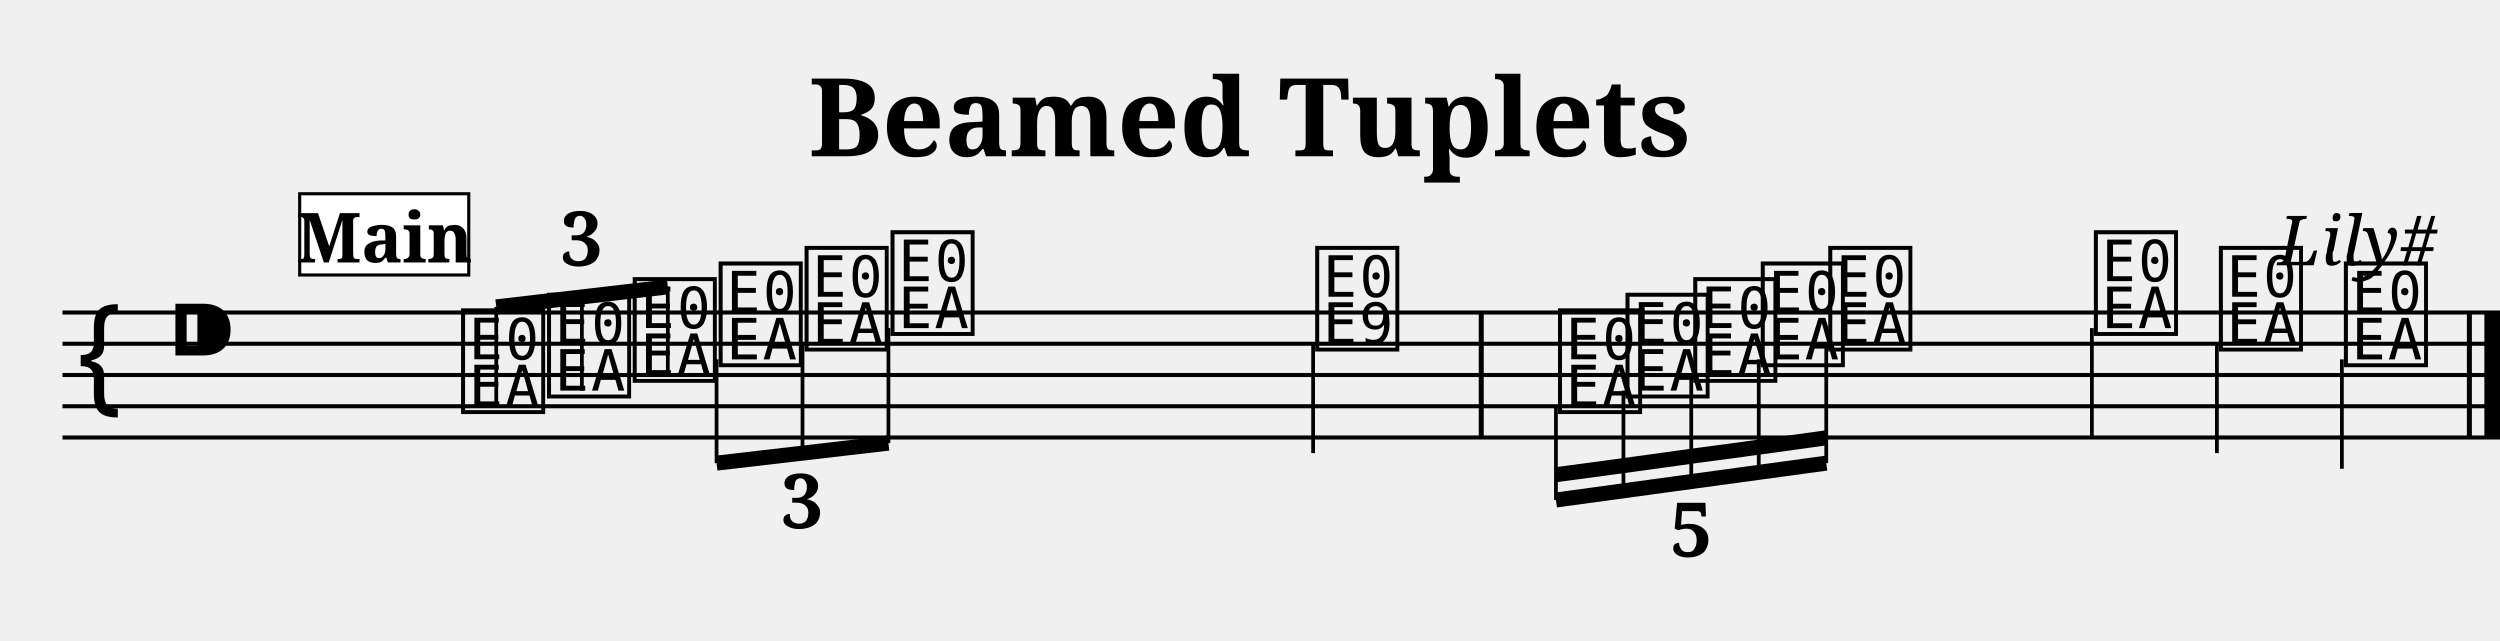
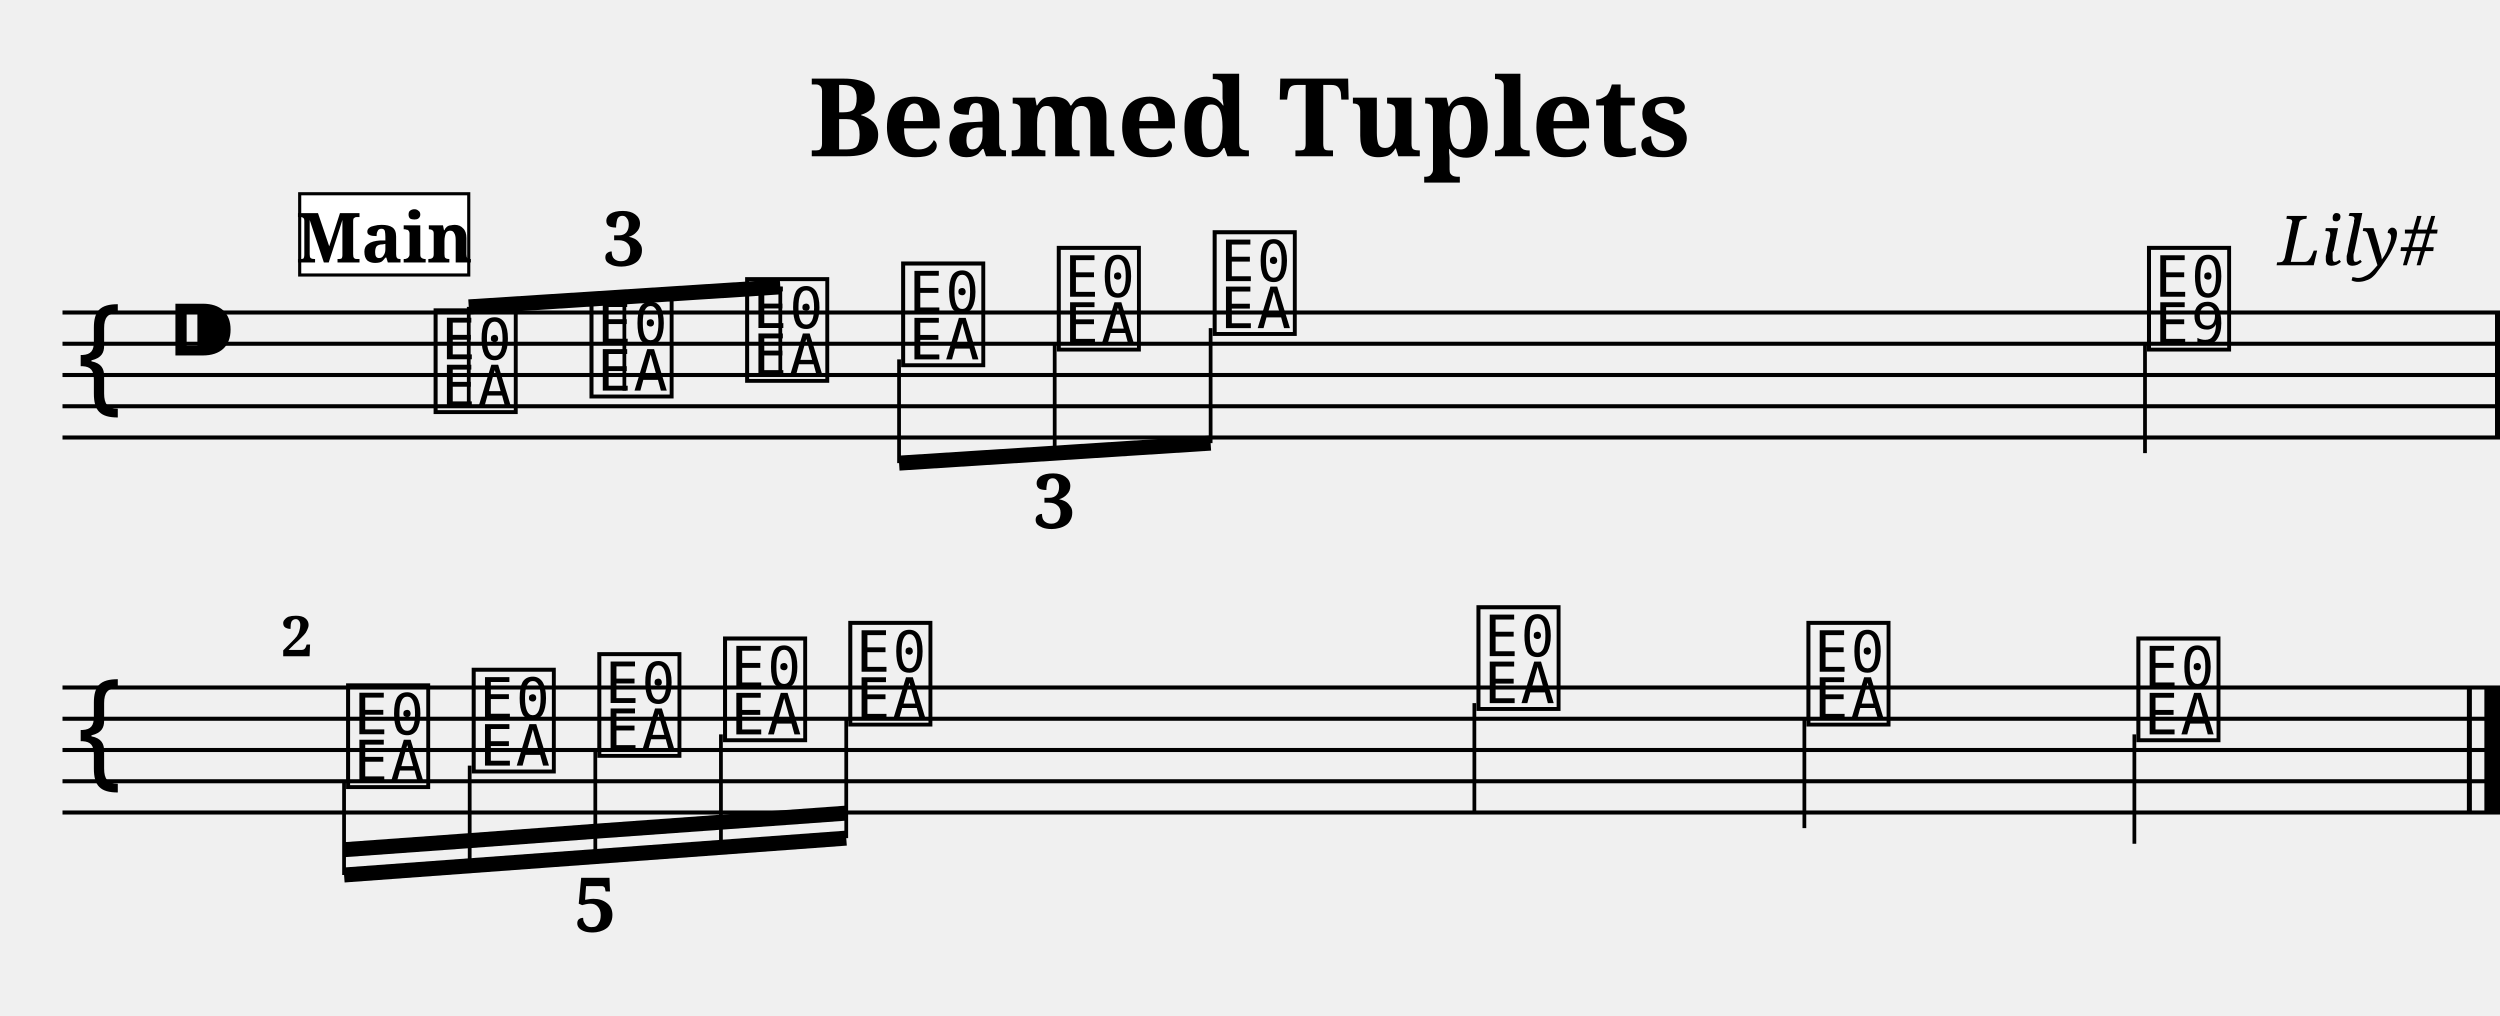
- <svg xmlns="http://www.w3.org/2000/svg" width="800.0" height="205.0" viewBox="0 0 80.00 20.50">
+ <svg xmlns="http://www.w3.org/2000/svg" width="800.0" height="325.0" viewBox="0 0 80.00 32.50">
  <style>
  @font-face { font-family: 'Emmentaler'; src: local('Emmentaler'); }
  .music { font-family: 'Emmentaler', serif; }
</style>
  <text x="40.00" y="5.00" font-size="3.49" font-family="serif" font-weight="bold" text-anchor="middle">Beamed Tuplets</text>
  <text x="78.00" y="8.49" font-size="2.20" font-family="serif" font-style="italic" text-anchor="end">Lily#</text>
  <g transform="translate(2.00,0.00) scale(1,1)">
    <line x1="0.00" y1="10.00" x2="78.00" y2="10.00" stroke="#000000" stroke-width="0.130" />
    <line x1="0.00" y1="11.00" x2="78.00" y2="11.00" stroke="#000000" stroke-width="0.130" />
    <line x1="0.00" y1="12.00" x2="78.00" y2="12.00" stroke="#000000" stroke-width="0.130" />
    <line x1="0.00" y1="13.00" x2="78.00" y2="13.00" stroke="#000000" stroke-width="0.130" />
    <line x1="0.00" y1="14.00" x2="78.00" y2="14.00" stroke="#000000" stroke-width="0.130" />
    <text class="music" x="0.30" y="13.00" font-size="4.00"></text>
    <text class="music" x="3.30" y="12.00" font-size="4.00"></text>
-     <text class="music" x="12.63" y="13.00" font-size="4.00" data-pos="727"></text>
-     <text class="music" x="15.38" y="12.50" font-size="4.00" data-pos="731"></text>
-     <text class="music" x="18.12" y="12.00" font-size="4.00" data-pos="733"></text>
-     <text class="music" x="20.87" y="11.50" font-size="4.00" data-pos="750"></text>
-     <text class="music" x="23.62" y="11.00" font-size="4.00" data-pos="752"></text>
-     <text class="music" x="26.37" y="10.50" font-size="4.00" data-pos="754"></text>
-     <text class="music" x="39.96" y="11.00" font-size="4.00" data-pos="758"></text>
-     <line x1="40.02" y1="11.00" x2="40.02" y2="14.50" stroke="#000000" stroke-width="0.120" />
-     <text class="music" x="47.73" y="13.00" font-size="4.00" data-pos="826"></text>
-     <text class="music" x="49.89" y="12.50" font-size="4.00" data-pos="831"></text>
-     <text class="music" x="52.06" y="12.00" font-size="4.00" data-pos="833"></text>
-     <text class="music" x="54.22" y="11.50" font-size="4.00" data-pos="835"></text>
-     <text class="music" x="56.38" y="11.00" font-size="4.00" data-pos="837"></text>
-     <text class="music" x="64.88" y="10.50" font-size="4.00" data-pos="841"></text>
-     <line x1="64.94" y1="10.50" x2="64.94" y2="14.00" stroke="#000000" stroke-width="0.120" />
-     <text class="music" x="68.88" y="11.00" font-size="4.00" data-pos="844"></text>
-     <line x1="68.94" y1="11.00" x2="68.94" y2="14.50" stroke="#000000" stroke-width="0.120" />
-     <text class="music" x="72.88" y="11.50" font-size="4.00" data-pos="846"></text>
-     <line x1="72.94" y1="11.50" x2="72.94" y2="15.00" stroke="#000000" stroke-width="0.120" />
-     <rect x="45.32" y="10.00" width="0.16" height="4.00" fill="#000000" />
-     <rect x="76.94" y="10.00" width="0.16" height="4.00" fill="#000000" />
-     <rect x="77.50" y="10.00" width="0.50" height="4.00" fill="#000000" />
-     <line x1="13.88" y1="9.82" x2="19.37" y2="9.18" stroke="#000000" stroke-width="0.480" />
-     <line x1="13.88" y1="13.00" x2="13.88" y2="9.82" stroke="#000000" stroke-width="0.120" />
-     <line x1="16.62" y1="12.50" x2="16.62" y2="9.50" stroke="#000000" stroke-width="0.120" />
-     <line x1="19.37" y1="12.00" x2="19.37" y2="9.18" stroke="#000000" stroke-width="0.120" />
-     <line x1="20.93" y1="14.82" x2="26.43" y2="14.18" stroke="#000000" stroke-width="0.480" />
-     <line x1="20.93" y1="11.50" x2="20.93" y2="14.82" stroke="#000000" stroke-width="0.120" />
-     <line x1="23.68" y1="11.00" x2="23.68" y2="14.50" stroke="#000000" stroke-width="0.120" />
-     <line x1="26.43" y1="10.50" x2="26.43" y2="14.18" stroke="#000000" stroke-width="0.120" />
-     <line x1="47.79" y1="16.00" x2="56.44" y2="14.82" stroke="#000000" stroke-width="0.480" />
-     <line x1="47.79" y1="15.19" x2="49.95" y2="14.90" stroke="#000000" stroke-width="0.480" />
-     <line x1="49.95" y1="14.90" x2="52.12" y2="14.60" stroke="#000000" stroke-width="0.480" />
-     <line x1="52.12" y1="14.60" x2="54.28" y2="14.31" stroke="#000000" stroke-width="0.480" />
-     <line x1="54.28" y1="14.31" x2="56.44" y2="14.01" stroke="#000000" stroke-width="0.480" />
-     <line x1="47.79" y1="13.00" x2="47.79" y2="16.00" stroke="#000000" stroke-width="0.120" />
-     <line x1="49.95" y1="12.50" x2="49.95" y2="15.71" stroke="#000000" stroke-width="0.120" />
-     <line x1="52.12" y1="12.00" x2="52.12" y2="15.41" stroke="#000000" stroke-width="0.120" />
-     <line x1="54.28" y1="11.50" x2="54.28" y2="15.12" stroke="#000000" stroke-width="0.120" />
-     <line x1="56.44" y1="11.00" x2="56.44" y2="14.82" stroke="#000000" stroke-width="0.120" />
-     <text x="16.62" y="8.50" font-size="2.40" font-family="serif" font-weight="bold" text-anchor="middle" fill="#000000" data-pos="641">3</text>
-     <text x="23.68" y="16.90" font-size="2.40" font-family="serif" font-weight="bold" text-anchor="middle" fill="#000000" data-pos="737">3</text>
-     <text x="52.12" y="17.81" font-size="2.40" font-family="serif" font-weight="bold" text-anchor="middle" fill="#000000" data-pos="763">5</text>
+     <text class="music" x="11.75" y="13.00" font-size="4.00" data-pos="727"></text>
+     <text class="music" x="16.74" y="12.50" font-size="4.00" data-pos="731"></text>
+     <text class="music" x="21.72" y="12.00" font-size="4.00" data-pos="733"></text>
+     <text class="music" x="26.71" y="11.50" font-size="4.00" data-pos="750"></text>
+     <text class="music" x="31.69" y="11.00" font-size="4.00" data-pos="752"></text>
+     <text class="music" x="36.68" y="10.50" font-size="4.00" data-pos="754"></text>
+     <text class="music" x="66.58" y="11.00" font-size="4.00" data-pos="758"></text>
+     <line x1="66.64" y1="11.00" x2="66.64" y2="14.50" stroke="#000000" stroke-width="0.120" />
+     <rect x="77.84" y="10.00" width="0.16" height="4.00" fill="#000000" />
+     <line x1="13.00" y1="9.82" x2="22.97" y2="9.18" stroke="#000000" stroke-width="0.480" />
+     <line x1="13.00" y1="13.00" x2="13.00" y2="9.82" stroke="#000000" stroke-width="0.120" />
+     <line x1="17.98" y1="12.50" x2="17.98" y2="9.50" stroke="#000000" stroke-width="0.120" />
+     <line x1="22.97" y1="12.00" x2="22.97" y2="9.18" stroke="#000000" stroke-width="0.120" />
+     <line x1="26.77" y1="14.82" x2="36.74" y2="14.18" stroke="#000000" stroke-width="0.480" />
+     <line x1="26.77" y1="11.50" x2="26.77" y2="14.82" stroke="#000000" stroke-width="0.120" />
+     <line x1="31.75" y1="11.00" x2="31.75" y2="14.50" stroke="#000000" stroke-width="0.120" />
+     <line x1="36.74" y1="10.50" x2="36.74" y2="14.18" stroke="#000000" stroke-width="0.120" />
+     <line x1="0.00" y1="22.00" x2="78.00" y2="22.00" stroke="#000000" stroke-width="0.130" />
+     <line x1="0.00" y1="23.00" x2="78.00" y2="23.00" stroke="#000000" stroke-width="0.130" />
+     <line x1="0.00" y1="24.00" x2="78.00" y2="24.00" stroke="#000000" stroke-width="0.130" />
+     <line x1="0.00" y1="25.00" x2="78.00" y2="25.00" stroke="#000000" stroke-width="0.130" />
+     <line x1="0.00" y1="26.00" x2="78.00" y2="26.00" stroke="#000000" stroke-width="0.130" />
+     <text class="music" x="0.30" y="25.00" font-size="4.00"></text>
+     <text class="music" x="8.95" y="25.00" font-size="4.00" data-pos="826"></text>
+     <text class="music" x="12.97" y="24.50" font-size="4.00" data-pos="831"></text>
+     <text class="music" x="16.99" y="24.00" font-size="4.00" data-pos="833"></text>
+     <text class="music" x="21.01" y="23.50" font-size="4.00" data-pos="835"></text>
+     <text class="music" x="25.02" y="23.00" font-size="4.00" data-pos="837"></text>
+     <text class="music" x="45.12" y="22.50" font-size="4.00" data-pos="841"></text>
+     <line x1="45.18" y1="22.50" x2="45.18" y2="26.00" stroke="#000000" stroke-width="0.120" />
+     <text class="music" x="55.68" y="23.00" font-size="4.00" data-pos="844"></text>
+     <line x1="55.74" y1="23.00" x2="55.74" y2="26.50" stroke="#000000" stroke-width="0.120" />
+     <text class="music" x="66.24" y="23.50" font-size="4.00" data-pos="846"></text>
+     <line x1="66.30" y1="23.50" x2="66.30" y2="27.00" stroke="#000000" stroke-width="0.120" />
+     <rect x="76.94" y="22.00" width="0.16" height="4.00" fill="#000000" />
+     <rect x="77.50" y="22.00" width="0.50" height="4.00" fill="#000000" />
+     <line x1="9.01" y1="28.00" x2="25.08" y2="26.82" stroke="#000000" stroke-width="0.480" />
+     <line x1="9.01" y1="27.19" x2="13.03" y2="26.90" stroke="#000000" stroke-width="0.480" />
+     <line x1="13.03" y1="26.90" x2="17.05" y2="26.60" stroke="#000000" stroke-width="0.480" />
+     <line x1="17.05" y1="26.60" x2="21.07" y2="26.31" stroke="#000000" stroke-width="0.480" />
+     <line x1="21.07" y1="26.31" x2="25.08" y2="26.02" stroke="#000000" stroke-width="0.480" />
+     <line x1="9.01" y1="25.00" x2="9.01" y2="28.00" stroke="#000000" stroke-width="0.120" />
+     <line x1="13.03" y1="24.50" x2="13.03" y2="27.71" stroke="#000000" stroke-width="0.120" />
+     <line x1="17.05" y1="24.00" x2="17.05" y2="27.41" stroke="#000000" stroke-width="0.120" />
+     <line x1="21.07" y1="23.50" x2="21.07" y2="27.12" stroke="#000000" stroke-width="0.120" />
+     <line x1="25.08" y1="23.00" x2="25.08" y2="26.82" stroke="#000000" stroke-width="0.120" />
+     <text x="17.98" y="8.50" font-size="2.40" font-family="serif" font-weight="bold" text-anchor="middle" fill="#000000" data-pos="641">3</text>
+     <text x="31.75" y="16.90" font-size="2.40" font-family="serif" font-weight="bold" text-anchor="middle" fill="#000000" data-pos="737">3</text>
+     <text x="17.05" y="29.81" font-size="2.40" font-family="serif" font-weight="bold" text-anchor="middle" fill="#000000" data-pos="763">5</text>
+     <text x="7.00" y="21.00" font-size="1.80" font-family="serif" font-weight="bold" fill="#000000">2</text>
    <rect x="7.59" y="6.20" width="5.41" height="2.60" fill="#FFFFFF" stroke="#000000" stroke-width="0.100" data-pos="0" />
    <text x="10.30" y="8.40" font-size="2.20" font-family="serif" font-weight="bold" text-anchor="middle" fill="#000000" data-pos="0">Main</text>
  </g>
</svg>
